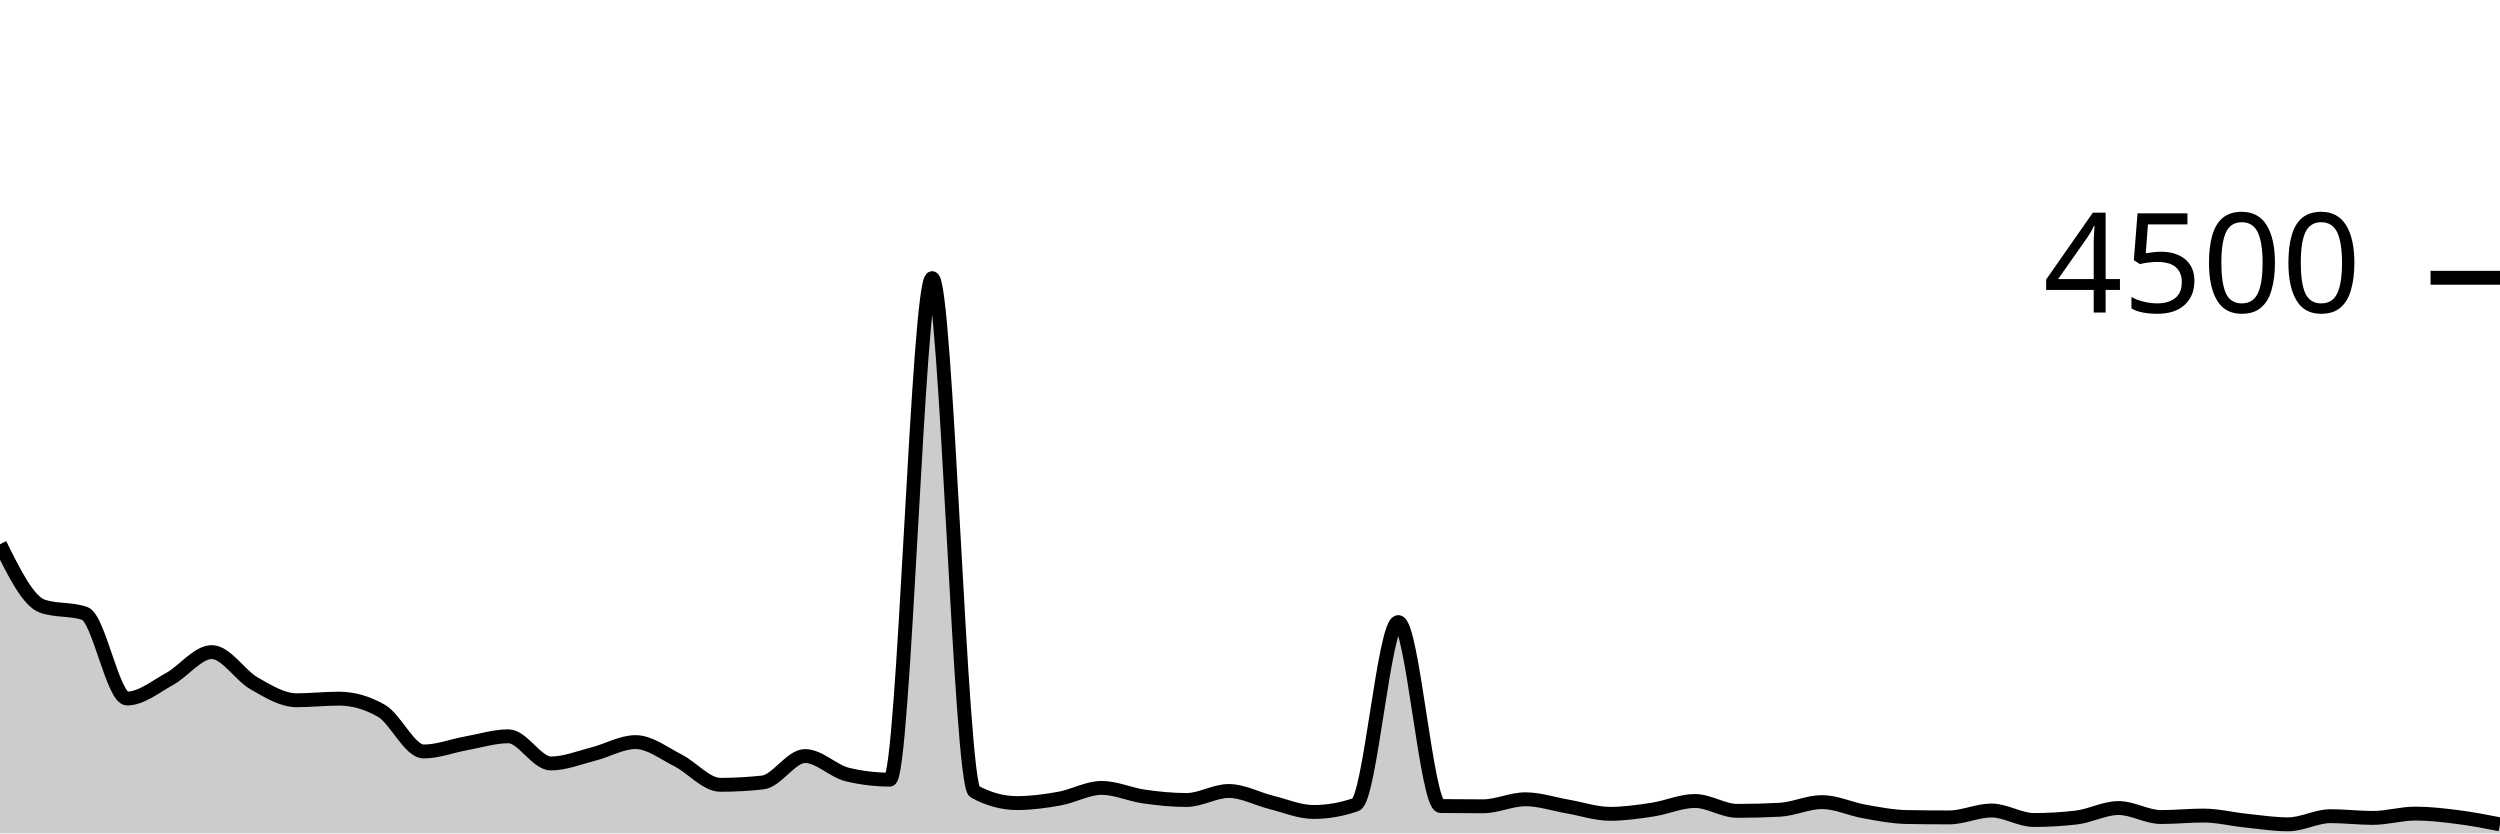
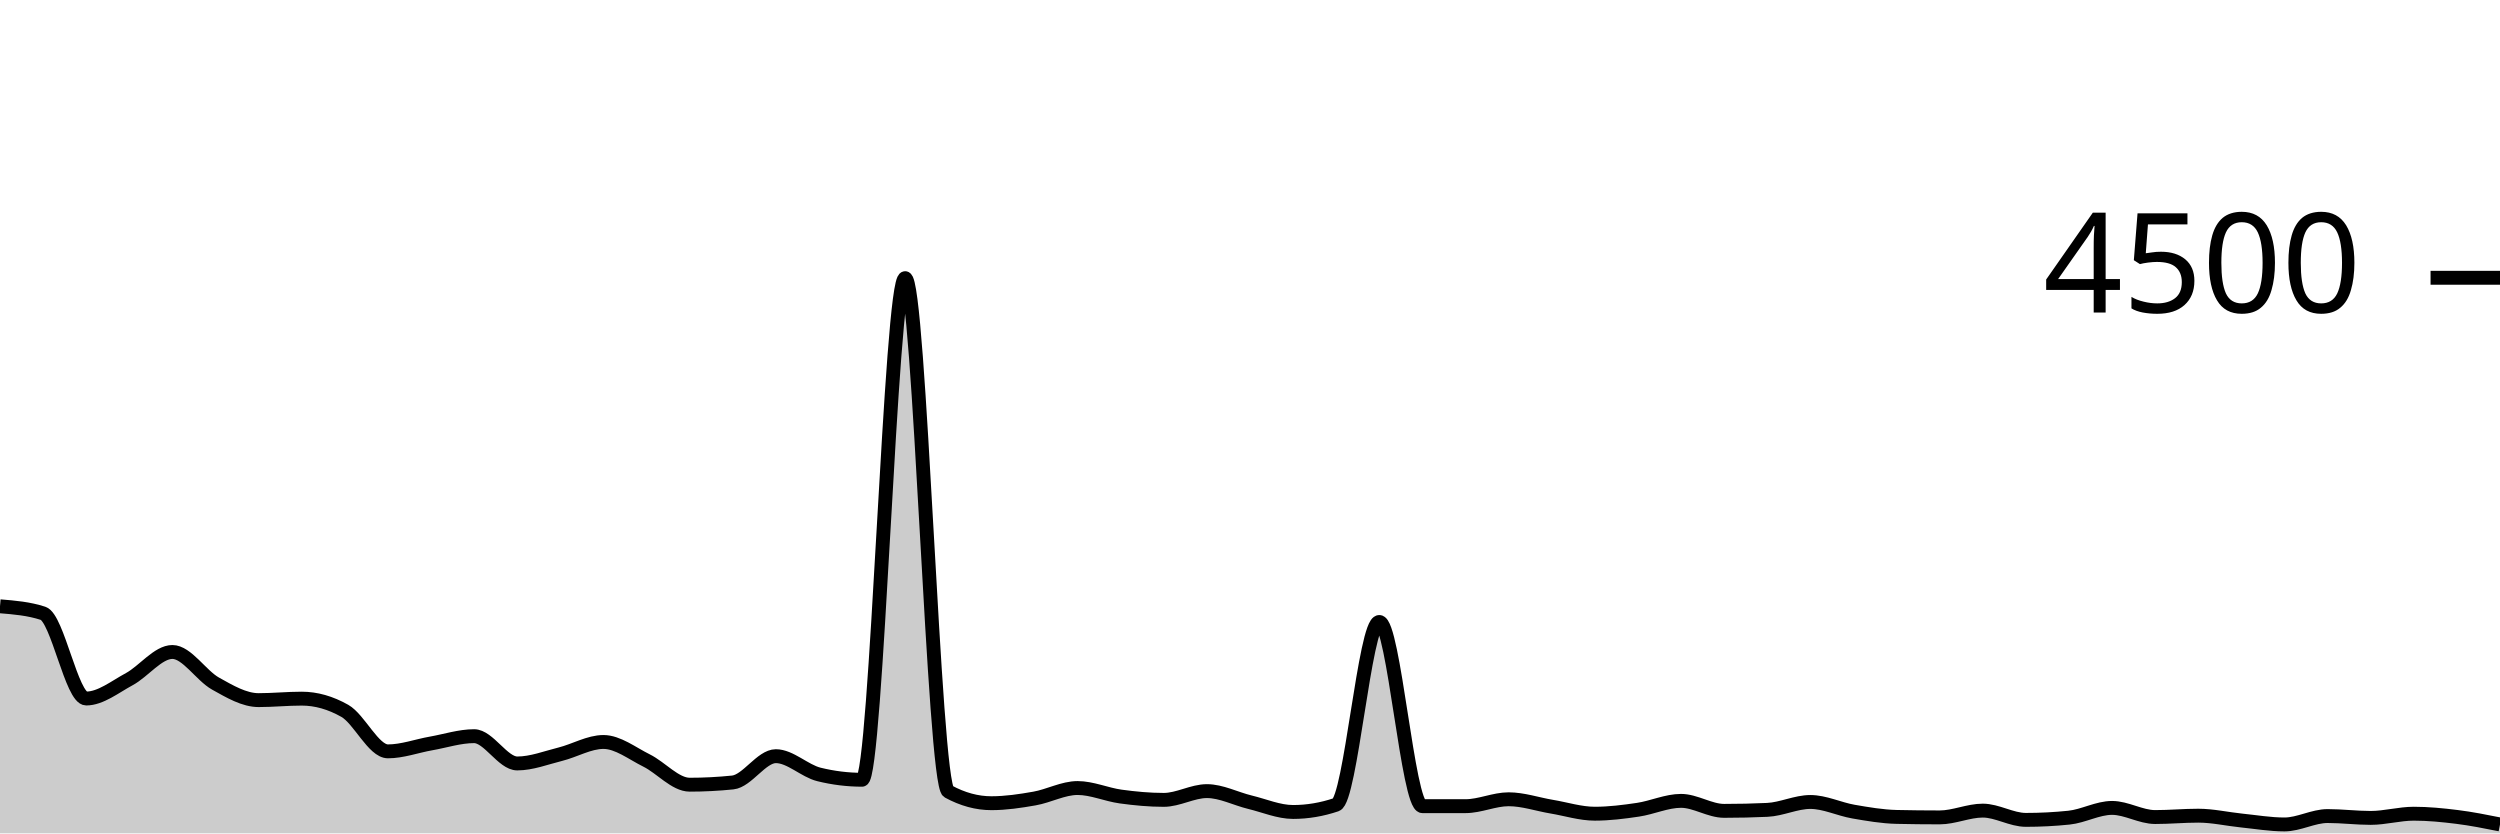
<svg xmlns="http://www.w3.org/2000/svg" viewBox="0 0 180 60">
  <g transform="translate(0,20)">
-     <path class="area" fill="rgba(0, 0, 0, 0.2)" d="M0,19.182C1.017,21.239,2.034,23.295,3.051,23.644C4.068,23.994,5.085,23.819,6.102,24.169C7.119,24.519,8.136,30.293,9.153,30.293C10.169,30.293,11.186,29.446,12.203,28.889C13.22,28.332,14.237,26.951,15.254,26.951C16.271,26.951,17.288,28.631,18.305,29.209C19.322,29.787,20.339,30.418,21.356,30.418C22.373,30.418,23.39,30.302,24.407,30.302C25.424,30.302,26.441,30.593,27.458,31.173C28.475,31.754,29.492,34.107,30.508,34.107C31.525,34.107,32.542,33.702,33.559,33.52C34.576,33.338,35.593,33.013,36.61,33.013C37.627,33.013,38.644,34.969,39.661,34.969C40.678,34.969,41.695,34.55,42.712,34.293C43.729,34.037,44.746,33.431,45.763,33.431C46.78,33.431,47.797,34.234,48.814,34.747C49.831,35.259,50.847,36.507,51.864,36.507C52.881,36.507,53.898,36.45,54.915,36.338C55.932,36.225,56.949,34.436,57.966,34.436C58.983,34.436,60,35.526,61.017,35.769C62.034,36.012,63.051,36.133,64.068,36.133C65.085,36.133,66.102,0.027,67.119,0.027C68.136,0.027,69.153,36.444,70.169,36.996C71.186,37.547,72.203,37.822,73.22,37.822C74.237,37.822,75.254,37.684,76.271,37.502C77.288,37.32,78.305,36.729,79.322,36.729C80.339,36.729,81.356,37.206,82.373,37.351C83.39,37.496,84.407,37.6,85.424,37.6C86.441,37.6,87.458,36.951,88.475,36.951C89.492,36.951,90.508,37.517,91.525,37.769C92.542,38.021,93.559,38.462,94.576,38.462C95.593,38.462,96.61,38.284,97.627,37.929C98.644,37.573,99.661,24.791,100.678,24.791C101.695,24.791,102.712,38.024,103.729,38.036C104.746,38.047,105.763,38.053,106.78,38.053C107.797,38.053,108.814,37.547,109.831,37.547C110.847,37.547,111.864,37.896,112.881,38.071C113.898,38.246,114.915,38.596,115.932,38.596C116.949,38.596,117.966,38.447,118.983,38.293C120,38.139,121.017,37.671,122.034,37.671C123.051,37.671,124.068,38.382,125.085,38.382C126.102,38.382,127.119,38.356,128.136,38.302C129.153,38.249,130.169,37.751,131.186,37.751C132.203,37.751,133.22,38.247,134.237,38.427C135.254,38.606,136.271,38.809,137.288,38.827C138.305,38.844,139.322,38.853,140.339,38.853C141.356,38.853,142.373,38.356,143.39,38.356C144.407,38.356,145.424,39.04,146.441,39.04C147.458,39.04,148.475,38.981,149.492,38.862C150.508,38.744,151.525,38.178,152.542,38.178C153.559,38.178,154.576,38.827,155.593,38.827C156.61,38.827,157.627,38.72,158.644,38.72C159.661,38.72,160.678,38.979,161.695,39.084C162.712,39.19,163.729,39.351,164.746,39.351C165.763,39.351,166.78,38.764,167.797,38.764C168.814,38.764,169.831,38.889,170.847,38.889C171.864,38.889,172.881,38.578,173.898,38.578C174.915,38.578,175.932,38.698,176.949,38.827C177.966,38.956,178.983,39.153,180,39.351L180,40C178.983,40,177.966,40,176.949,40C175.932,40,174.915,40,173.898,40C172.881,40,171.864,40,170.847,40C169.831,40,168.814,40,167.797,40C166.78,40,165.763,40,164.746,40C163.729,40,162.712,40,161.695,40C160.678,40,159.661,40,158.644,40C157.627,40,156.61,40,155.593,40C154.576,40,153.559,40,152.542,40C151.525,40,150.508,40,149.492,40C148.475,40,147.458,40,146.441,40C145.424,40,144.407,40,143.39,40C142.373,40,141.356,40,140.339,40C139.322,40,138.305,40,137.288,40C136.271,40,135.254,40,134.237,40C133.22,40,132.203,40,131.186,40C130.169,40,129.153,40,128.136,40C127.119,40,126.102,40,125.085,40C124.068,40,123.051,40,122.034,40C121.017,40,120,40,118.983,40C117.966,40,116.949,40,115.932,40C114.915,40,113.898,40,112.881,40C111.864,40,110.847,40,109.831,40C108.814,40,107.797,40,106.78,40C105.763,40,104.746,40,103.729,40C102.712,40,101.695,40,100.678,40C99.661,40,98.644,40,97.627,40C96.61,40,95.593,40,94.576,40C93.559,40,92.542,40,91.525,40C90.508,40,89.492,40,88.475,40C87.458,40,86.441,40,85.424,40C84.407,40,83.39,40,82.373,40C81.356,40,80.339,40,79.322,40C78.305,40,77.288,40,76.271,40C75.254,40,74.237,40,73.22,40C72.203,40,71.186,40,70.169,40C69.153,40,68.136,40,67.119,40C66.102,40,65.085,40,64.068,40C63.051,40,62.034,40,61.017,40C60,40,58.983,40,57.966,40C56.949,40,55.932,40,54.915,40C53.898,40,52.881,40,51.864,40C50.847,40,49.831,40,48.814,40C47.797,40,46.78,40,45.763,40C44.746,40,43.729,40,42.712,40C41.695,40,40.678,40,39.661,40C38.644,40,37.627,40,36.61,40C35.593,40,34.576,40,33.559,40C32.542,40,31.525,40,30.508,40C29.492,40,28.475,40,27.458,40C26.441,40,25.424,40,24.407,40C23.39,40,22.373,40,21.356,40C20.339,40,19.322,40,18.305,40C17.288,40,16.271,40,15.254,40C14.237,40,13.22,40,12.203,40C11.186,40,10.169,40,9.153,40C8.136,40,7.119,40,6.102,40C5.085,40,4.068,40,3.051,40C2.034,40,1.017,40,0,40Z" />
-     <path class="line" stroke="black" fill="none" d="M0,19.182C1.017,21.239,2.034,23.295,3.051,23.644C4.068,23.994,5.085,23.819,6.102,24.169C7.119,24.519,8.136,30.293,9.153,30.293C10.169,30.293,11.186,29.446,12.203,28.889C13.22,28.332,14.237,26.951,15.254,26.951C16.271,26.951,17.288,28.631,18.305,29.209C19.322,29.787,20.339,30.418,21.356,30.418C22.373,30.418,23.39,30.302,24.407,30.302C25.424,30.302,26.441,30.593,27.458,31.173C28.475,31.754,29.492,34.107,30.508,34.107C31.525,34.107,32.542,33.702,33.559,33.52C34.576,33.338,35.593,33.013,36.61,33.013C37.627,33.013,38.644,34.969,39.661,34.969C40.678,34.969,41.695,34.55,42.712,34.293C43.729,34.037,44.746,33.431,45.763,33.431C46.78,33.431,47.797,34.234,48.814,34.747C49.831,35.259,50.847,36.507,51.864,36.507C52.881,36.507,53.898,36.45,54.915,36.338C55.932,36.225,56.949,34.436,57.966,34.436C58.983,34.436,60,35.526,61.017,35.769C62.034,36.012,63.051,36.133,64.068,36.133C65.085,36.133,66.102,0.027,67.119,0.027C68.136,0.027,69.153,36.444,70.169,36.996C71.186,37.547,72.203,37.822,73.22,37.822C74.237,37.822,75.254,37.684,76.271,37.502C77.288,37.32,78.305,36.729,79.322,36.729C80.339,36.729,81.356,37.206,82.373,37.351C83.39,37.496,84.407,37.6,85.424,37.6C86.441,37.6,87.458,36.951,88.475,36.951C89.492,36.951,90.508,37.517,91.525,37.769C92.542,38.021,93.559,38.462,94.576,38.462C95.593,38.462,96.61,38.284,97.627,37.929C98.644,37.573,99.661,24.791,100.678,24.791C101.695,24.791,102.712,38.024,103.729,38.036C104.746,38.047,105.763,38.053,106.78,38.053C107.797,38.053,108.814,37.547,109.831,37.547C110.847,37.547,111.864,37.896,112.881,38.071C113.898,38.246,114.915,38.596,115.932,38.596C116.949,38.596,117.966,38.447,118.983,38.293C120,38.139,121.017,37.671,122.034,37.671C123.051,37.671,124.068,38.382,125.085,38.382C126.102,38.382,127.119,38.356,128.136,38.302C129.153,38.249,130.169,37.751,131.186,37.751C132.203,37.751,133.22,38.247,134.237,38.427C135.254,38.606,136.271,38.809,137.288,38.827C138.305,38.844,139.322,38.853,140.339,38.853C141.356,38.853,142.373,38.356,143.39,38.356C144.407,38.356,145.424,39.04,146.441,39.04C147.458,39.04,148.475,38.981,149.492,38.862C150.508,38.744,151.525,38.178,152.542,38.178C153.559,38.178,154.576,38.827,155.593,38.827C156.61,38.827,157.627,38.72,158.644,38.72C159.661,38.72,160.678,38.979,161.695,39.084C162.712,39.19,163.729,39.351,164.746,39.351C165.763,39.351,166.78,38.764,167.797,38.764C168.814,38.764,169.831,38.889,170.847,38.889C171.864,38.889,172.881,38.578,173.898,38.578C174.915,38.578,175.932,38.698,176.949,38.827C177.966,38.956,178.983,39.153,180,39.351" />
+     <path class="area" fill="rgba(0, 0, 0, 0.2)" d="M0,23.653C1.034,23.738,2.069,23.822,3.103,24.16C4.138,24.498,5.172,30.293,6.207,30.293C7.241,30.293,8.276,29.456,9.31,28.898C10.345,28.339,11.379,26.942,12.414,26.942C13.448,26.942,14.483,28.64,15.517,29.218C16.552,29.796,17.586,30.409,18.621,30.409C19.655,30.409,20.69,30.302,21.724,30.302C22.759,30.302,23.793,30.596,24.828,31.182C25.862,31.769,26.897,34.098,27.931,34.098C28.966,34.098,30,33.711,31.034,33.529C32.069,33.347,33.103,33.004,34.138,33.004C35.172,33.004,36.207,34.969,37.241,34.969C38.276,34.969,39.31,34.56,40.345,34.302C41.379,34.044,42.414,33.422,43.448,33.422C44.483,33.422,45.517,34.243,46.552,34.756C47.586,35.268,48.621,36.498,49.655,36.498C50.69,36.498,51.724,36.444,52.759,36.338C53.793,36.231,54.828,34.444,55.862,34.444C56.897,34.444,57.931,35.505,58.966,35.76C60,36.015,61.034,36.142,62.069,36.142C63.103,36.142,64.138,0.027,65.172,0.027C66.207,0.027,67.241,36.424,68.276,36.987C69.31,37.55,70.345,37.831,71.379,37.831C72.414,37.831,73.448,37.676,74.483,37.493C75.517,37.311,76.552,36.738,77.586,36.738C78.621,36.738,79.655,37.209,80.69,37.351C81.724,37.493,82.759,37.591,83.793,37.591C84.828,37.591,85.862,36.96,86.897,36.96C87.931,36.96,88.966,37.51,90,37.76C91.034,38.01,92.069,38.462,93.103,38.462C94.138,38.462,95.172,38.287,96.207,37.938C97.241,37.588,98.276,24.782,99.31,24.782C100.345,24.782,101.379,38.044,102.414,38.044C103.448,38.044,104.483,38.044,105.517,38.044C106.552,38.044,107.586,37.547,108.621,37.547C109.655,37.547,110.69,37.907,111.724,38.08C112.759,38.253,113.793,38.587,114.828,38.587C115.862,38.587,116.897,38.456,117.931,38.302C118.966,38.148,120,37.662,121.034,37.662C122.069,37.662,123.103,38.382,124.138,38.382C125.172,38.382,126.207,38.359,127.241,38.311C128.276,38.264,129.31,37.742,130.345,37.742C131.379,37.742,132.414,38.256,133.448,38.436C134.483,38.615,135.517,38.794,136.552,38.818C137.586,38.841,138.621,38.853,139.655,38.853C140.69,38.853,141.724,38.364,142.759,38.364C143.793,38.364,144.828,39.031,145.862,39.031C146.897,39.031,147.931,38.978,148.966,38.871C150,38.764,151.034,38.169,152.069,38.169C153.103,38.169,154.138,38.827,155.172,38.827C156.207,38.827,157.241,38.729,158.276,38.729C159.31,38.729,160.345,38.97,161.379,39.076C162.414,39.181,163.448,39.36,164.483,39.36C165.517,39.36,166.552,38.756,167.586,38.756C168.621,38.756,169.655,38.889,170.69,38.889C171.724,38.889,172.759,38.587,173.793,38.587C174.828,38.587,175.862,38.689,176.897,38.818C177.931,38.947,178.966,39.153,180,39.36L180,40C178.966,40,177.931,40,176.897,40C175.862,40,174.828,40,173.793,40C172.759,40,171.724,40,170.69,40C169.655,40,168.621,40,167.586,40C166.552,40,165.517,40,164.483,40C163.448,40,162.414,40,161.379,40C160.345,40,159.31,40,158.276,40C157.241,40,156.207,40,155.172,40C154.138,40,153.103,40,152.069,40C151.034,40,150,40,148.966,40C147.931,40,146.897,40,145.862,40C144.828,40,143.793,40,142.759,40C141.724,40,140.69,40,139.655,40C138.621,40,137.586,40,136.552,40C135.517,40,134.483,40,133.448,40C132.414,40,131.379,40,130.345,40C129.31,40,128.276,40,127.241,40C126.207,40,125.172,40,124.138,40C123.103,40,122.069,40,121.034,40C120,40,118.966,40,117.931,40C116.897,40,115.862,40,114.828,40C113.793,40,112.759,40,111.724,40C110.69,40,109.655,40,108.621,40C107.586,40,106.552,40,105.517,40C104.483,40,103.448,40,102.414,40C101.379,40,100.345,40,99.31,40C98.276,40,97.241,40,96.207,40C95.172,40,94.138,40,93.103,40C92.069,40,91.034,40,90,40C88.966,40,87.931,40,86.897,40C85.862,40,84.828,40,83.793,40C82.759,40,81.724,40,80.69,40C79.655,40,78.621,40,77.586,40C76.552,40,75.517,40,74.483,40C73.448,40,72.414,40,71.379,40C70.345,40,69.31,40,68.276,40C67.241,40,66.207,40,65.172,40C64.138,40,63.103,40,62.069,40C61.034,40,60,40,58.966,40C57.931,40,56.897,40,55.862,40C54.828,40,53.793,40,52.759,40C51.724,40,50.69,40,49.655,40C48.621,40,47.586,40,46.552,40C45.517,40,44.483,40,43.448,40C42.414,40,41.379,40,40.345,40C39.31,40,38.276,40,37.241,40C36.207,40,35.172,40,34.138,40C33.103,40,32.069,40,31.034,40C30,40,28.966,40,27.931,40C26.897,40,25.862,40,24.828,40C23.793,40,22.759,40,21.724,40C20.69,40,19.655,40,18.621,40C17.586,40,16.552,40,15.517,40C14.483,40,13.448,40,12.414,40C11.379,40,10.345,40,9.31,40C8.276,40,7.241,40,6.207,40C5.172,40,4.138,40,3.103,40C2.069,40,1.034,40,0,40Z" />
+     <path class="line" stroke="black" fill="none" d="M0,23.653C1.034,23.738,2.069,23.822,3.103,24.16C4.138,24.498,5.172,30.293,6.207,30.293C7.241,30.293,8.276,29.456,9.31,28.898C10.345,28.339,11.379,26.942,12.414,26.942C13.448,26.942,14.483,28.64,15.517,29.218C16.552,29.796,17.586,30.409,18.621,30.409C19.655,30.409,20.69,30.302,21.724,30.302C22.759,30.302,23.793,30.596,24.828,31.182C25.862,31.769,26.897,34.098,27.931,34.098C28.966,34.098,30,33.711,31.034,33.529C32.069,33.347,33.103,33.004,34.138,33.004C35.172,33.004,36.207,34.969,37.241,34.969C38.276,34.969,39.31,34.56,40.345,34.302C41.379,34.044,42.414,33.422,43.448,33.422C44.483,33.422,45.517,34.243,46.552,34.756C47.586,35.268,48.621,36.498,49.655,36.498C50.69,36.498,51.724,36.444,52.759,36.338C53.793,36.231,54.828,34.444,55.862,34.444C56.897,34.444,57.931,35.505,58.966,35.76C60,36.015,61.034,36.142,62.069,36.142C63.103,36.142,64.138,0.027,65.172,0.027C66.207,0.027,67.241,36.424,68.276,36.987C69.31,37.55,70.345,37.831,71.379,37.831C72.414,37.831,73.448,37.676,74.483,37.493C75.517,37.311,76.552,36.738,77.586,36.738C78.621,36.738,79.655,37.209,80.69,37.351C81.724,37.493,82.759,37.591,83.793,37.591C84.828,37.591,85.862,36.96,86.897,36.96C87.931,36.96,88.966,37.51,90,37.76C91.034,38.01,92.069,38.462,93.103,38.462C94.138,38.462,95.172,38.287,96.207,37.938C97.241,37.588,98.276,24.782,99.31,24.782C100.345,24.782,101.379,38.044,102.414,38.044C103.448,38.044,104.483,38.044,105.517,38.044C106.552,38.044,107.586,37.547,108.621,37.547C109.655,37.547,110.69,37.907,111.724,38.08C112.759,38.253,113.793,38.587,114.828,38.587C115.862,38.587,116.897,38.456,117.931,38.302C118.966,38.148,120,37.662,121.034,37.662C122.069,37.662,123.103,38.382,124.138,38.382C125.172,38.382,126.207,38.359,127.241,38.311C128.276,38.264,129.31,37.742,130.345,37.742C131.379,37.742,132.414,38.256,133.448,38.436C134.483,38.615,135.517,38.794,136.552,38.818C137.586,38.841,138.621,38.853,139.655,38.853C140.69,38.853,141.724,38.364,142.759,38.364C143.793,38.364,144.828,39.031,145.862,39.031C146.897,39.031,147.931,38.978,148.966,38.871C150,38.764,151.034,38.169,152.069,38.169C153.103,38.169,154.138,38.827,155.172,38.827C156.207,38.827,157.241,38.729,158.276,38.729C159.31,38.729,160.345,38.97,161.379,39.076C162.414,39.181,163.448,39.36,164.483,39.36C165.517,39.36,166.552,38.756,167.586,38.756C168.621,38.756,169.655,38.889,170.69,38.889C171.724,38.889,172.759,38.587,173.793,38.587C174.828,38.587,175.862,38.689,176.897,38.818C177.931,38.947,178.966,39.153,180,39.36" />
    <path class="axis-ceiling" stroke-width="1" stroke="black" fill="none" d="M175,0L180,0" />
    <text class="axis-ceiling-label" font-family="sans-serif" text-anchor="end" font-size="10px" x="170" y="2.5">4500</text>
  </g>
</svg>
